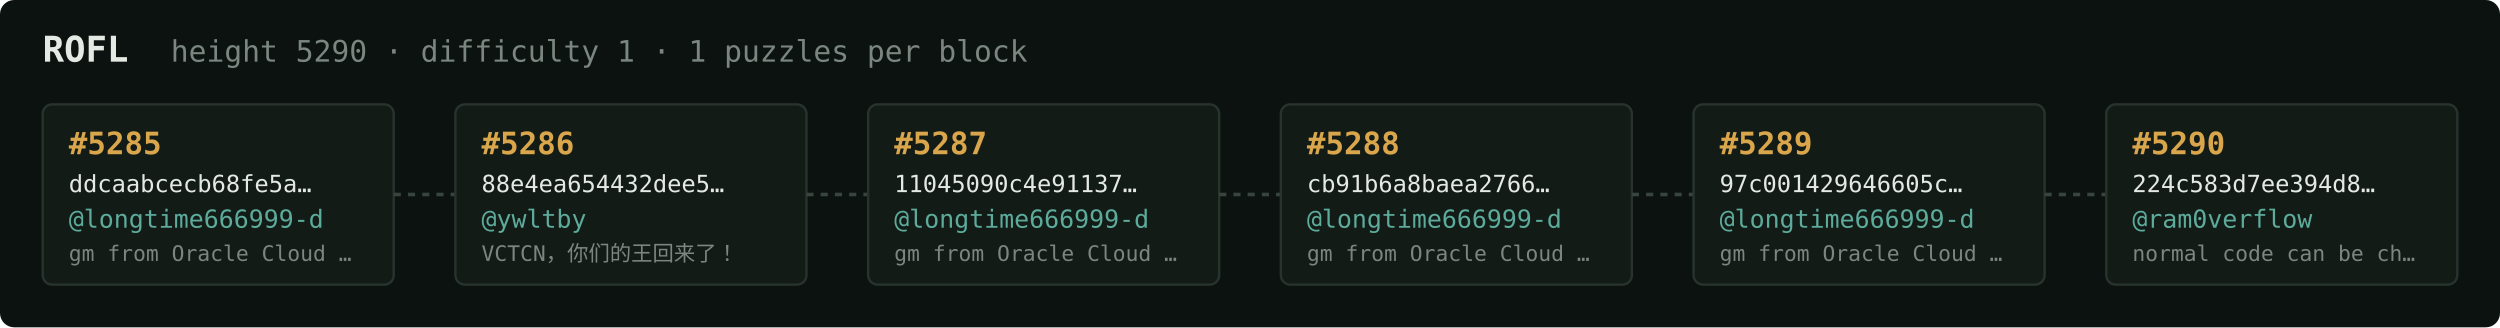
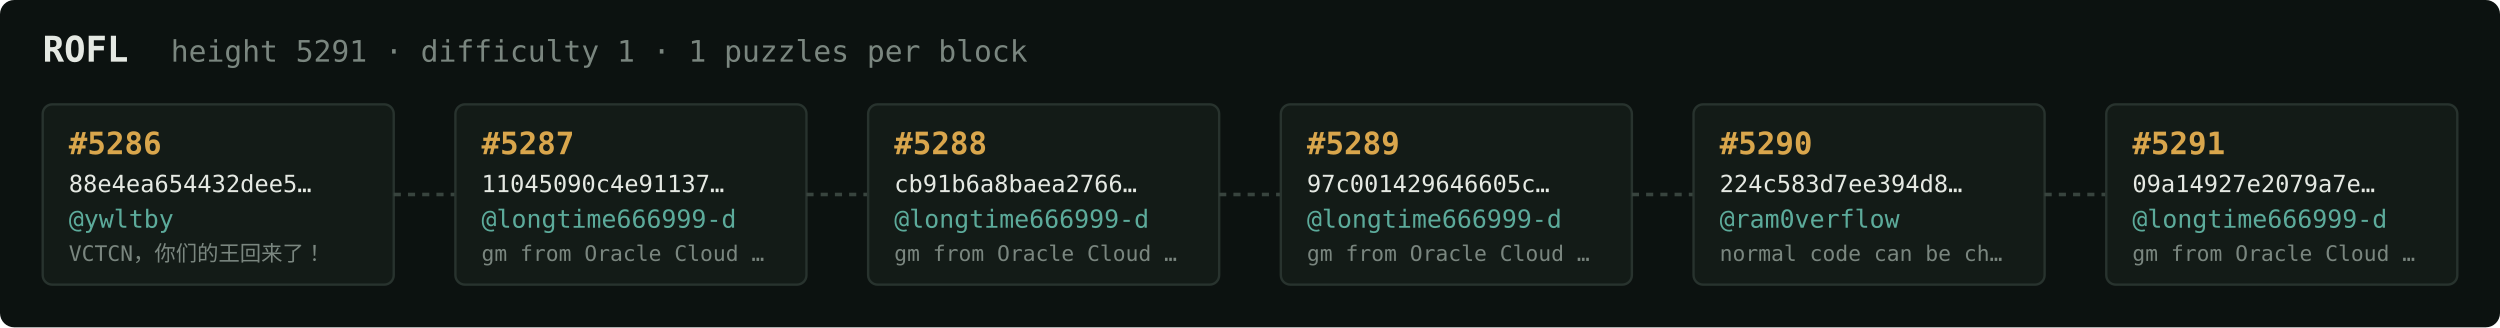
<svg xmlns="http://www.w3.org/2000/svg" width="1054" height="138" viewBox="0 0 1054 138" font-family="ui-monospace,SFMono-Regular,Menlo,monospace">
  <rect fill="#0c1210" width="1054" height="138" rx="6" />
  <text x="18" y="26" fill="#e5e9e3" font-size="15" font-weight="700">ROFL</text>
-   <text x="72" y="26" fill="#7a867f" font-size="12.5">height 5290 · difficulty 1 · 1 puzzles per block</text>
+   <text x="72" y="26" fill="#7a867f" font-size="12.5">height 5291 · difficulty 1 · 1 puzzles per block</text>
  <rect x="18" y="44" width="148" height="76" rx="4" fill="#131b17" stroke="#28332e" stroke-width="1" />
-   <text x="29" y="65" fill="#d9a64c" font-size="13" font-weight="700">#5285</text>
-   <text x="29" y="81" fill="#e5e9e3" font-size="10">ddcaabcecb68fe5a…</text>
-   <text x="29" y="96" fill="#5cab9b" font-size="10.5">@longtime666999-d</text>
-   <text x="29" y="110" fill="#7a867f" font-size="9">gm from Oracle Cloud …</text>
+   <text x="29" y="65" fill="#d9a64c" font-size="13" font-weight="700">#5286</text>
+   <text x="29" y="81" fill="#e5e9e3" font-size="10">88e4ea654432dee5…</text>
+   <text x="29" y="96" fill="#5cab9b" font-size="10.5">@ywltby</text>
+   <text x="29" y="110" fill="#7a867f" font-size="9">VCTCN，你们的王回来了！</text>
  <line x1="166" y1="82.0" x2="192" y2="82.0" stroke="#38443e" stroke-width="1.5" stroke-dasharray="3 3" />
  <rect x="192" y="44" width="148" height="76" rx="4" fill="#131b17" stroke="#28332e" stroke-width="1" />
-   <text x="203" y="65" fill="#d9a64c" font-size="13" font-weight="700">#5286</text>
-   <text x="203" y="81" fill="#e5e9e3" font-size="10">88e4ea654432dee5…</text>
-   <text x="203" y="96" fill="#5cab9b" font-size="10.5">@ywltby</text>
-   <text x="203" y="110" fill="#7a867f" font-size="9">VCTCN，你们的王回来了！</text>
+   <text x="203" y="65" fill="#d9a64c" font-size="13" font-weight="700">#5287</text>
+   <text x="203" y="81" fill="#e5e9e3" font-size="10">11045090c4e91137…</text>
+   <text x="203" y="96" fill="#5cab9b" font-size="10.5">@longtime666999-d</text>
+   <text x="203" y="110" fill="#7a867f" font-size="9">gm from Oracle Cloud …</text>
  <line x1="340" y1="82.0" x2="366" y2="82.0" stroke="#38443e" stroke-width="1.5" stroke-dasharray="3 3" />
  <rect x="366" y="44" width="148" height="76" rx="4" fill="#131b17" stroke="#28332e" stroke-width="1" />
-   <text x="377" y="65" fill="#d9a64c" font-size="13" font-weight="700">#5287</text>
-   <text x="377" y="81" fill="#e5e9e3" font-size="10">11045090c4e91137…</text>
+   <text x="377" y="65" fill="#d9a64c" font-size="13" font-weight="700">#5288</text>
+   <text x="377" y="81" fill="#e5e9e3" font-size="10">cb91b6a8baea2766…</text>
  <text x="377" y="96" fill="#5cab9b" font-size="10.5">@longtime666999-d</text>
  <text x="377" y="110" fill="#7a867f" font-size="9">gm from Oracle Cloud …</text>
  <line x1="514" y1="82.0" x2="540" y2="82.0" stroke="#38443e" stroke-width="1.5" stroke-dasharray="3 3" />
  <rect x="540" y="44" width="148" height="76" rx="4" fill="#131b17" stroke="#28332e" stroke-width="1" />
-   <text x="551" y="65" fill="#d9a64c" font-size="13" font-weight="700">#5288</text>
-   <text x="551" y="81" fill="#e5e9e3" font-size="10">cb91b6a8baea2766…</text>
+   <text x="551" y="65" fill="#d9a64c" font-size="13" font-weight="700">#5289</text>
+   <text x="551" y="81" fill="#e5e9e3" font-size="10">97c001429646605c…</text>
  <text x="551" y="96" fill="#5cab9b" font-size="10.5">@longtime666999-d</text>
  <text x="551" y="110" fill="#7a867f" font-size="9">gm from Oracle Cloud …</text>
  <line x1="688" y1="82.0" x2="714" y2="82.0" stroke="#38443e" stroke-width="1.5" stroke-dasharray="3 3" />
  <rect x="714" y="44" width="148" height="76" rx="4" fill="#131b17" stroke="#28332e" stroke-width="1" />
-   <text x="725" y="65" fill="#d9a64c" font-size="13" font-weight="700">#5289</text>
-   <text x="725" y="81" fill="#e5e9e3" font-size="10">97c001429646605c…</text>
-   <text x="725" y="96" fill="#5cab9b" font-size="10.5">@longtime666999-d</text>
-   <text x="725" y="110" fill="#7a867f" font-size="9">gm from Oracle Cloud …</text>
+   <text x="725" y="65" fill="#d9a64c" font-size="13" font-weight="700">#5290</text>
+   <text x="725" y="81" fill="#e5e9e3" font-size="10">224c583d7ee394d8…</text>
+   <text x="725" y="96" fill="#5cab9b" font-size="10.5">@ram0verflow</text>
+   <text x="725" y="110" fill="#7a867f" font-size="9">normal code can be ch…</text>
  <line x1="862" y1="82.0" x2="888" y2="82.0" stroke="#38443e" stroke-width="1.5" stroke-dasharray="3 3" />
  <rect x="888" y="44" width="148" height="76" rx="4" fill="#131b17" stroke="#28332e" stroke-width="1" />
-   <text x="899" y="65" fill="#d9a64c" font-size="13" font-weight="700">#5290</text>
-   <text x="899" y="81" fill="#e5e9e3" font-size="10">224c583d7ee394d8…</text>
-   <text x="899" y="96" fill="#5cab9b" font-size="10.5">@ram0verflow</text>
-   <text x="899" y="110" fill="#7a867f" font-size="9">normal code can be ch…</text>
+   <text x="899" y="65" fill="#d9a64c" font-size="13" font-weight="700">#5291</text>
+   <text x="899" y="81" fill="#e5e9e3" font-size="10">09a14927e2079a7e…</text>
+   <text x="899" y="96" fill="#5cab9b" font-size="10.5">@longtime666999-d</text>
+   <text x="899" y="110" fill="#7a867f" font-size="9">gm from Oracle Cloud …</text>
</svg>
